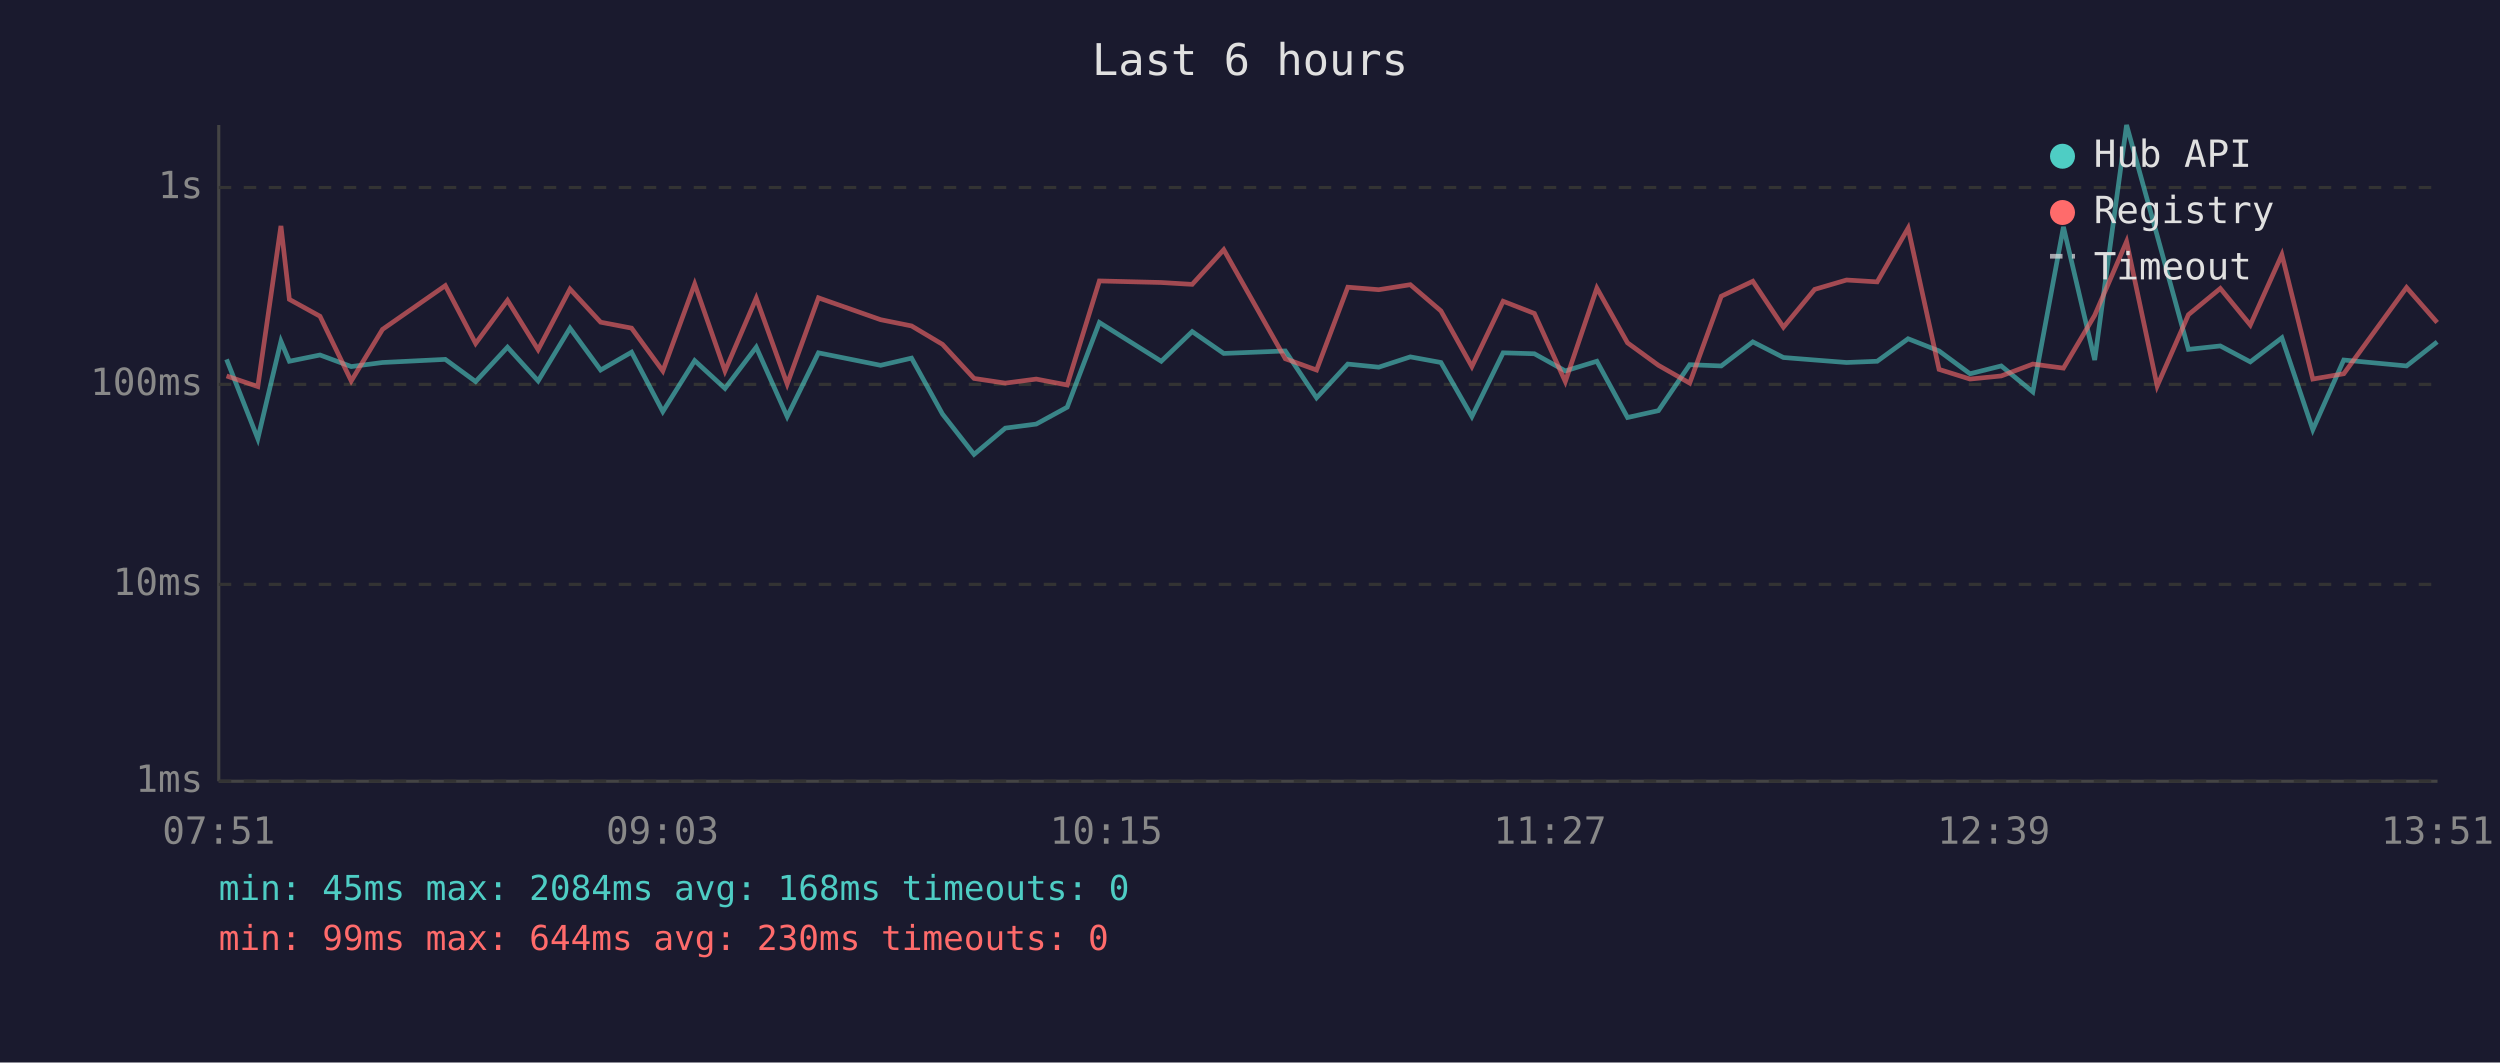
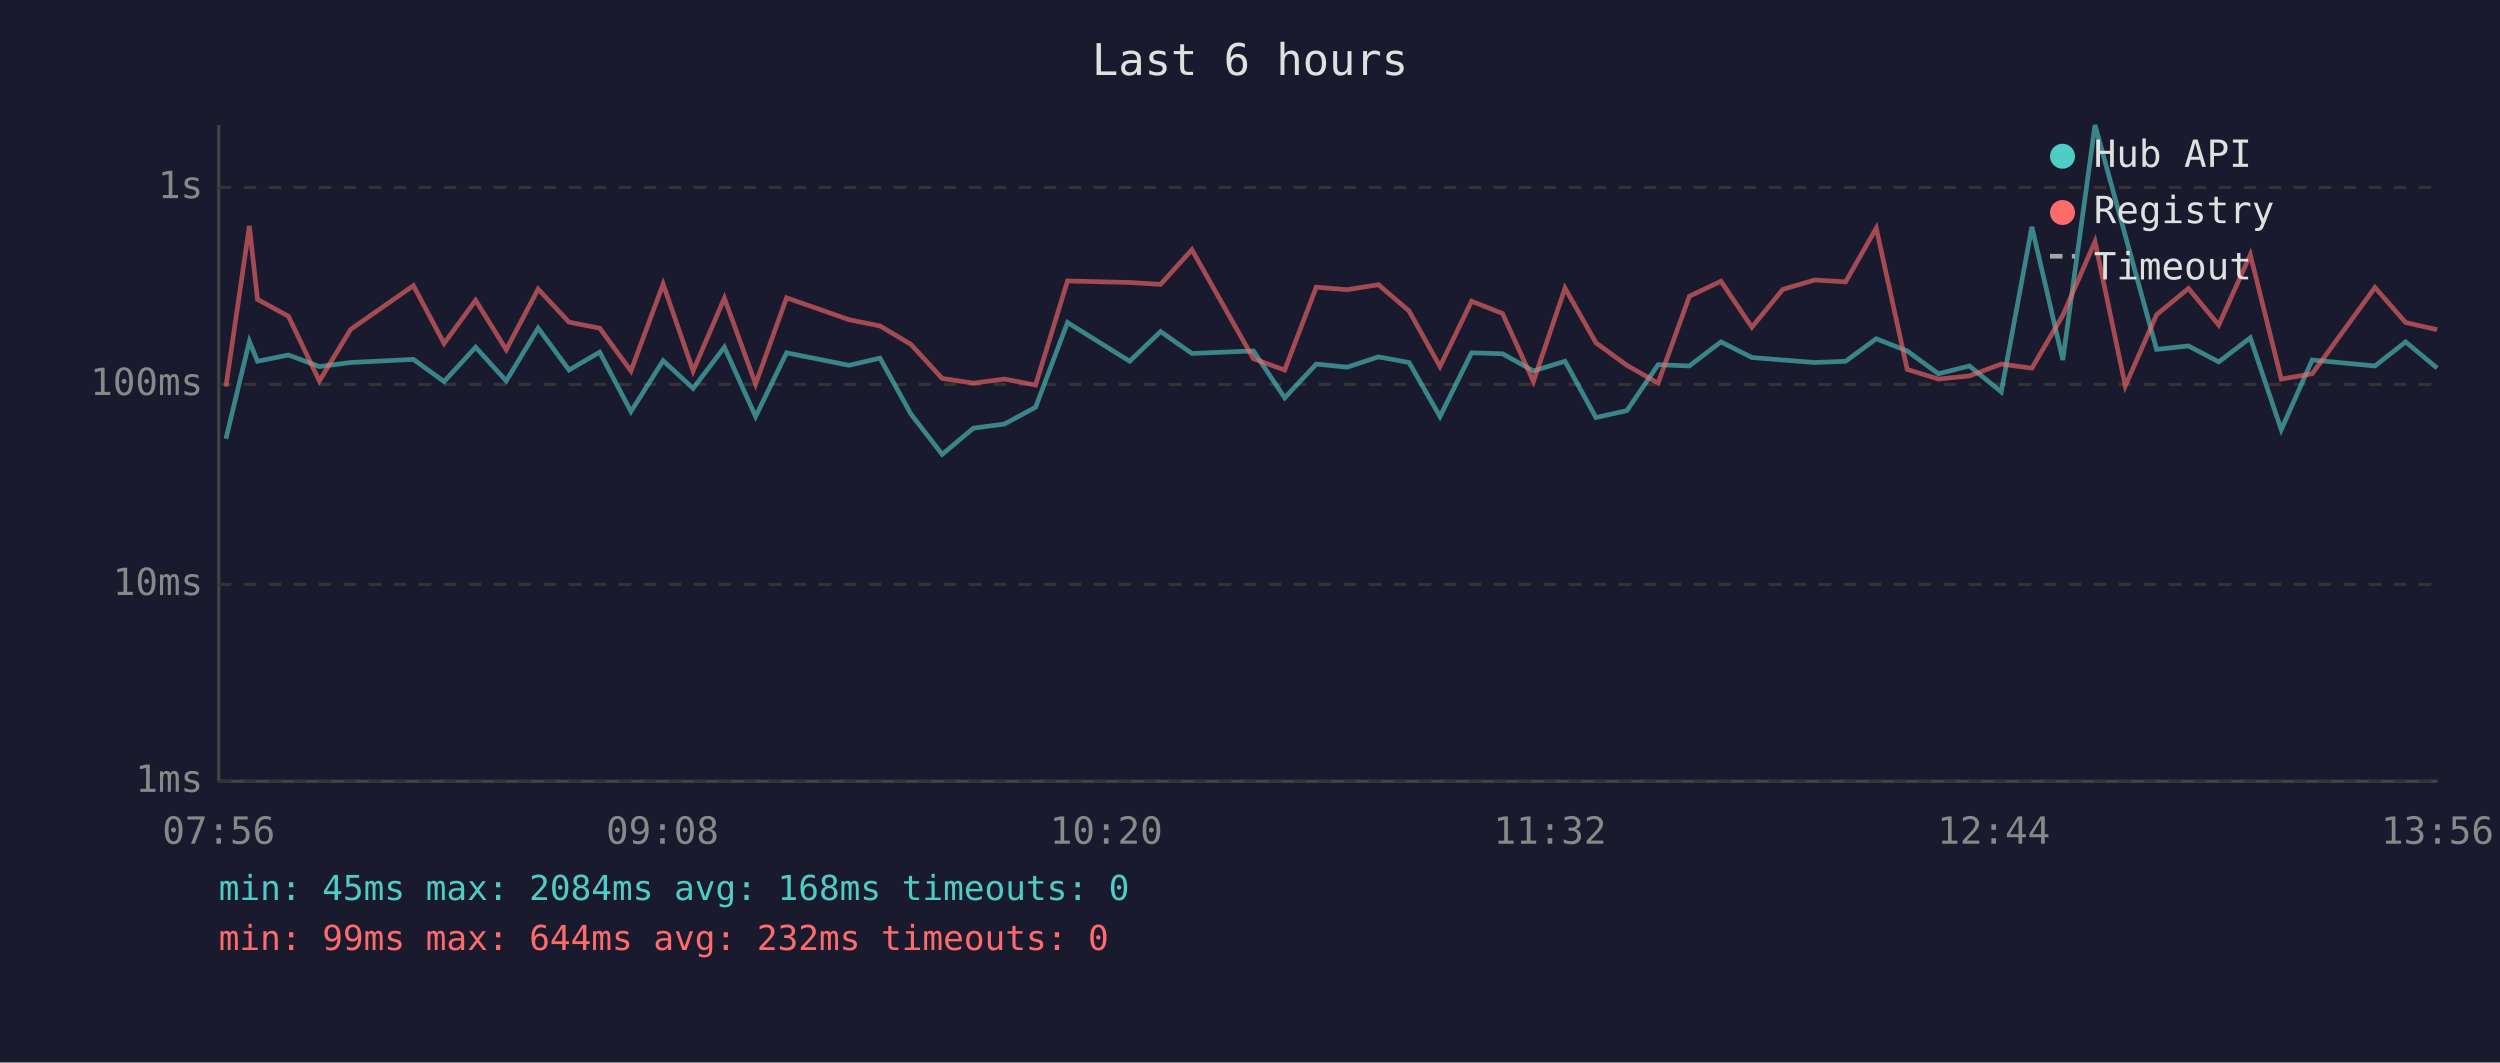
<svg xmlns="http://www.w3.org/2000/svg" viewBox="0 0 800 340" font-family="monospace" font-size="12">
  <rect width="800" height="340" fill="#1a1a2e" />
  <text x="400" y="24" fill="#e0e0e0" font-size="14" text-anchor="middle">Last 6 hours</text>
  <line x1="70" y1="40" x2="70" y2="250" stroke="#444" stroke-width="1" />
  <line x1="70" y1="250" x2="780" y2="250" stroke="#444" stroke-width="1" />
  <line x1="70" y1="250" x2="780" y2="250" stroke="#333" stroke-width="1" stroke-dasharray="4" />
  <text x="65" y="250" fill="#888" text-anchor="end" dominant-baseline="middle">1ms</text>
  <line x1="70" y1="187" x2="780" y2="187" stroke="#333" stroke-width="1" stroke-dasharray="4" />
  <text x="65" y="187" fill="#888" text-anchor="end" dominant-baseline="middle">10ms</text>
  <line x1="70" y1="123" x2="780" y2="123" stroke="#333" stroke-width="1" stroke-dasharray="4" />
  <text x="65" y="123" fill="#888" text-anchor="end" dominant-baseline="middle">100ms</text>
  <line x1="70" y1="60" x2="780" y2="60" stroke="#333" stroke-width="1" stroke-dasharray="4" />
  <text x="65" y="60" fill="#888" text-anchor="end" dominant-baseline="middle">1s</text>
-   <text x="70" y="270" fill="#888" text-anchor="middle">07:51</text>
-   <text x="212" y="270" fill="#888" text-anchor="middle">09:03</text>
-   <text x="354" y="270" fill="#888" text-anchor="middle">10:15</text>
-   <text x="496" y="270" fill="#888" text-anchor="middle">11:27</text>
-   <text x="638" y="270" fill="#888" text-anchor="middle">12:39</text>
-   <text x="780" y="270" fill="#888" text-anchor="middle">13:51</text>
-   <polyline points="72.5,115.0 82.5,140.4 89.9,109.2 92.6,115.6 102.4,113.6 112.4,117.3 122.4,116.0 142.5,115.0 152.2,122.1 162.4,111.1 172.2,121.9 182.4,105.0 192.2,118.4 202.1,112.7 212.1,131.7 222.3,115.4 232.0,124.3 242.0,111.1 251.9,133.3 261.9,112.9 281.8,116.9 291.7,114.6 301.6,132.5 311.7,145.4 321.7,137.0 331.6,135.7 341.5,130.3 351.8,103.2 371.6,115.6 381.5,106.1 391.6,113.1 411.3,112.3 421.3,127.3 431.3,116.5 441.2,117.5 451.3,114.2 461.1,116.0 471.0,133.3 481.0,112.9 491.0,113.2 500.9,118.7 511.0,115.6 520.8,133.6 530.7,131.4 540.7,116.7 550.8,117.1 560.9,109.4 570.7,114.4 580.7,115.2 590.9,116.0 600.7,115.6 610.6,108.4 620.5,112.3 630.4,119.6 640.4,117.1 650.5,125.4 660.3,72.6 670.3,115.2 680.5,40.0 690.3,75.4 700.3,111.8 710.5,110.7 720.1,115.8 730.2,108.1 740.1,137.5 750.0,115.2 770.1,117.1 779.9,109.4" fill="none" stroke="#4ecdc4" stroke-width="1.5" opacity="0.6" />
-   <polyline points="72.5,120.3 82.5,123.7 89.9,72.3 92.6,95.8 102.4,101.2 112.4,121.9 122.4,105.4 142.5,91.4 152.2,109.9 162.4,96.1 172.2,111.9 182.4,92.5 192.2,103.1 202.1,105.0 212.1,118.7 222.3,90.9 232.0,118.7 242.0,95.4 251.9,122.9 261.9,95.3 281.8,102.3 291.7,104.3 301.6,110.2 311.7,121.1 321.7,122.6 331.6,121.3 341.5,123.2 351.8,89.9 371.6,90.4 381.5,91.0 391.6,79.9 411.3,114.8 421.3,118.4 431.3,91.9 441.2,92.7 451.3,91.1 461.1,99.5 471.0,117.3 481.0,96.4 491.0,100.3 500.9,122.1 511.0,92.2 520.8,109.7 530.7,116.9 540.7,122.6 550.8,94.8 560.9,90.0 570.7,104.7 580.7,92.6 590.9,89.6 600.7,90.2 610.6,73.0 620.5,118.2 630.4,121.3 640.4,120.3 650.5,116.5 660.3,117.8 670.3,100.9 680.5,77.3 690.3,123.5 700.3,100.7 710.5,92.3 720.1,104.0 730.2,81.5 740.1,121.3 750.0,119.6 770.1,92.0 779.9,103.2" fill="none" stroke="#ff6b6b" stroke-width="1.5" opacity="0.6" />
+   <text x="70" y="270" fill="#888" text-anchor="middle">07:56</text>
+   <text x="212" y="270" fill="#888" text-anchor="middle">09:08</text>
+   <text x="354" y="270" fill="#888" text-anchor="middle">10:20</text>
+   <text x="496" y="270" fill="#888" text-anchor="middle">11:32</text>
+   <text x="638" y="270" fill="#888" text-anchor="middle">12:44</text>
+   <text x="780" y="270" fill="#888" text-anchor="middle">13:56</text>
+   <polyline points="72.3,140.4 79.8,109.2 82.4,115.6 92.3,113.6 102.2,117.3 112.2,116.0 132.3,115.0 142.1,122.1 152.2,111.1 162.0,121.9 172.2,105.0 182.1,118.4 191.9,112.7 201.9,131.7 212.2,115.4 221.8,124.3 231.8,111.1 241.8,133.3 251.7,112.9 271.7,116.9 281.6,114.6 291.5,132.5 301.5,145.4 311.5,137.0 321.4,135.7 331.4,130.3 341.6,103.2 361.5,115.6 371.4,106.1 381.4,113.1 401.1,112.3 411.1,127.3 421.2,116.5 431.1,117.5 441.1,114.2 450.9,116.0 460.8,133.3 470.9,112.9 480.8,113.2 490.7,118.7 500.8,115.6 510.7,133.6 520.6,131.4 530.6,116.7 540.6,117.1 550.7,109.4 560.6,114.4 570.5,115.2 580.7,116.0 590.6,115.6 600.4,108.4 610.3,112.3 620.3,119.6 630.2,117.1 640.4,125.4 650.2,72.6 660.1,115.2 670.4,40.0 680.1,75.4 690.1,111.8 700.3,110.7 710.0,115.8 720.1,108.1 730.0,137.5 739.9,115.2 760.0,117.1 769.8,109.4 779.9,117.8" fill="none" stroke="#4ecdc4" stroke-width="1.5" opacity="0.6" />
+   <polyline points="72.3,123.7 79.8,72.3 82.4,95.8 92.3,101.2 102.2,121.9 112.2,105.4 132.3,91.4 142.1,109.9 152.2,96.1 162.0,111.9 172.2,92.5 182.1,103.1 191.9,105.0 201.9,118.7 212.2,90.9 221.8,118.7 231.8,95.4 241.8,122.9 251.7,95.3 271.7,102.3 281.6,104.3 291.5,110.2 301.5,121.1 311.5,122.6 321.4,121.3 331.4,123.2 341.6,89.9 361.5,90.4 371.4,91.0 381.4,79.9 401.1,114.8 411.1,118.4 421.2,91.9 431.1,92.7 441.1,91.1 450.9,99.5 460.8,117.3 470.9,96.4 480.8,100.3 490.7,122.1 500.8,92.2 510.7,109.7 520.6,116.9 530.6,122.6 540.6,94.8 550.7,90.0 560.6,104.7 570.5,92.6 580.7,89.6 590.6,90.2 600.4,73.0 610.3,118.2 620.3,121.3 630.2,120.3 640.4,116.5 650.2,117.8 660.1,100.9 670.4,77.3 680.1,123.5 690.1,100.7 700.3,92.3 710.0,104.0 720.1,81.5 730.0,121.3 739.9,119.6 760.0,92.0 769.8,103.2 779.9,105.5" fill="none" stroke="#ff6b6b" stroke-width="1.5" opacity="0.6" />
  <circle cx="660" cy="50" r="4" fill="#4ecdc4" />
  <text x="670" y="50" fill="#e0e0e0" dominant-baseline="middle">Hub API</text>
  <circle cx="660" cy="68" r="4" fill="#ff6b6b" />
  <text x="670" y="68" fill="#e0e0e0" dominant-baseline="middle">Registry</text>
  <line x1="656" y1="82" x2="664" y2="82" stroke="#e0e0e0" stroke-width="1.5" stroke-dasharray="4,3" opacity="0.7" />
  <text x="670" y="86" fill="#e0e0e0" dominant-baseline="middle">Timeout</text>
  <text x="70" y="288" fill="#4ecdc4" font-size="11">min: 45ms  max: 2084ms  avg: 168ms  timeouts: 0</text>
-   <text x="70" y="304" fill="#ff6b6b" font-size="11">min: 99ms  max: 644ms  avg: 230ms  timeouts: 0</text>
+   <text x="70" y="304" fill="#ff6b6b" font-size="11">min: 99ms  max: 644ms  avg: 232ms  timeouts: 0</text>
</svg>
